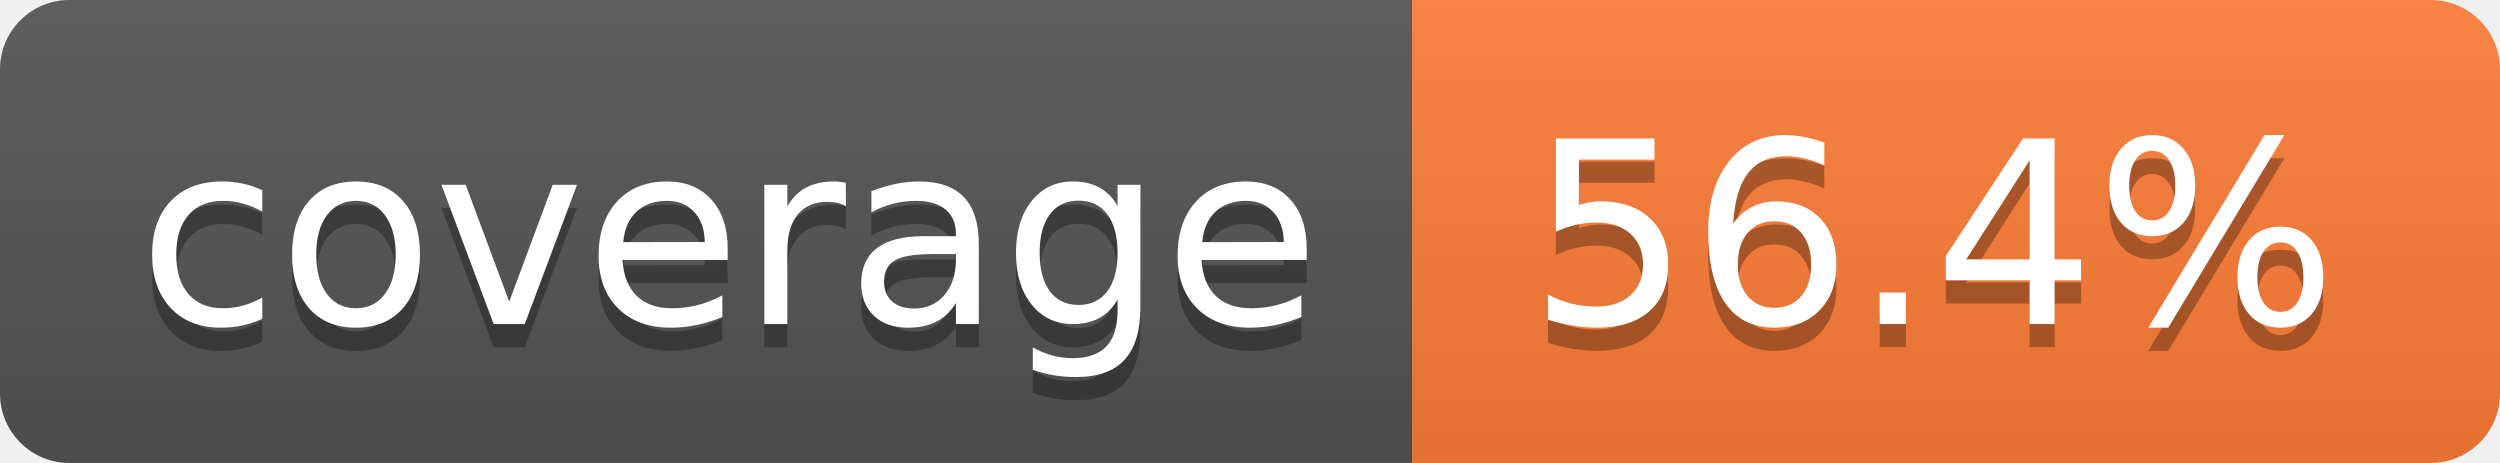
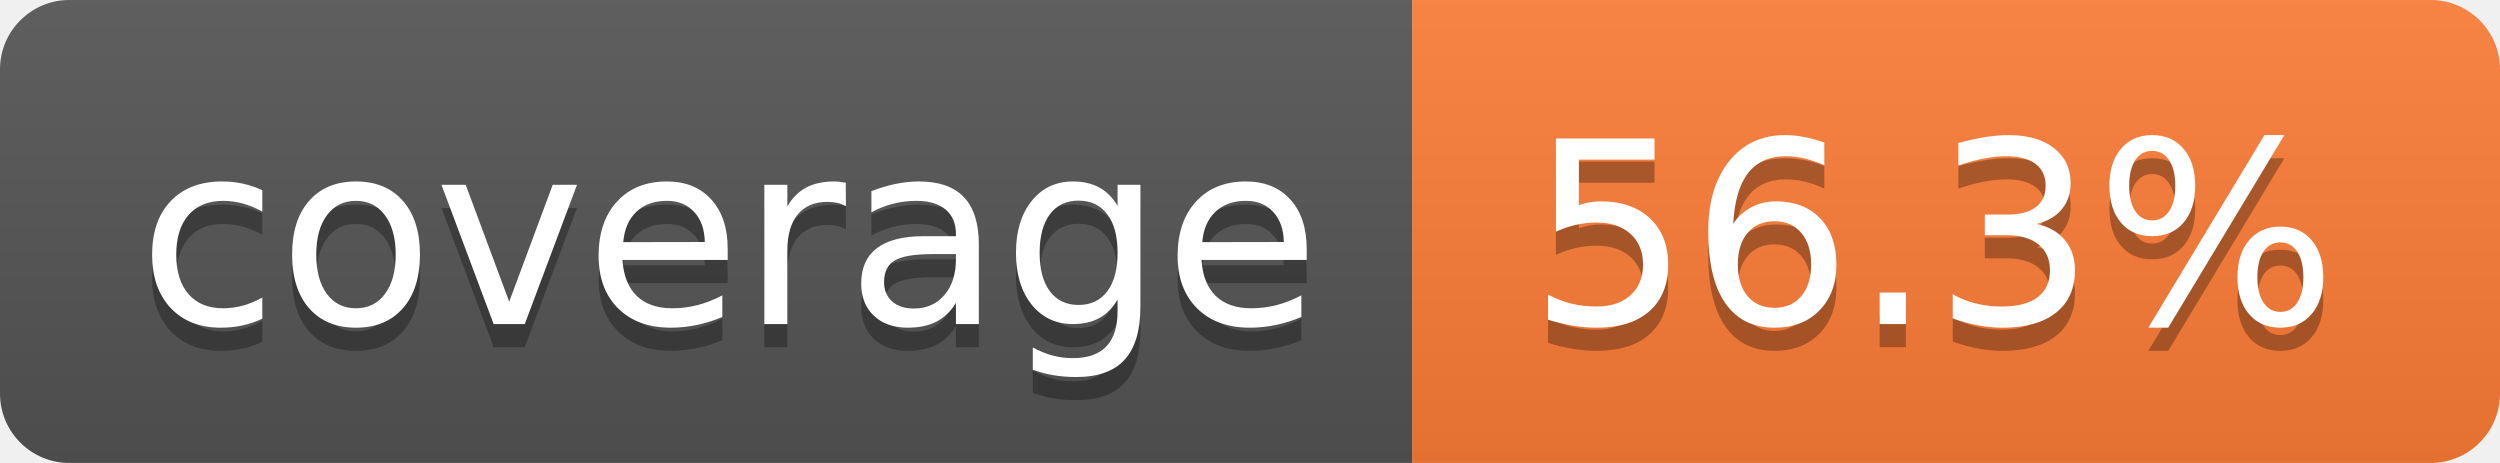
- <svg xmlns="http://www.w3.org/2000/svg" width="108" height="20" role="img" aria-label="coverage: 56.4%">
+ <svg xmlns="http://www.w3.org/2000/svg" width="108" height="20" role="img" aria-label="coverage: 56.3%">
  <linearGradient id="s" x2="0" y2="100%">
    <stop offset="0" stop-color="#bbb" stop-opacity=".1" />
    <stop offset="1" stop-opacity=".1" />
  </linearGradient>
  <clipPath id="r">
    <rect width="108" height="20" rx="3" fill="#fff" />
  </clipPath>
  <g clip-path="url(#r)">
    <rect width="61" height="20" fill="#555" />
    <rect x="61" width="47" height="20" fill="#fe7d37" />
    <rect width="108" height="20" fill="url(#s)" />
  </g>
  <g fill="#fff" text-anchor="middle" font-family="Verdana,Geneva,DejaVu Sans,sans-serif" text-rendering="geometricPrecision" font-size="110">
    <text aria-hidden="true" x="315" y="150" fill="#010101" fill-opacity=".3" transform="scale(.1)" textLength="510">coverage</text>
    <text x="315" y="140" transform="scale(.1)" fill="#fff" textLength="510">coverage</text>
-     <text aria-hidden="true" x="835" y="150" fill="#010101" fill-opacity=".3" transform="scale(.1)" textLength="370">56.4%</text>
-     <text x="835" y="140" transform="scale(.1)" fill="#fff" textLength="370">56.4%</text>
+     <text aria-hidden="true" x="835" y="150" fill="#010101" fill-opacity=".3" transform="scale(.1)" textLength="370">56.3%</text>
+     <text x="835" y="140" transform="scale(.1)" fill="#fff" textLength="370">56.3%</text>
  </g>
</svg>
